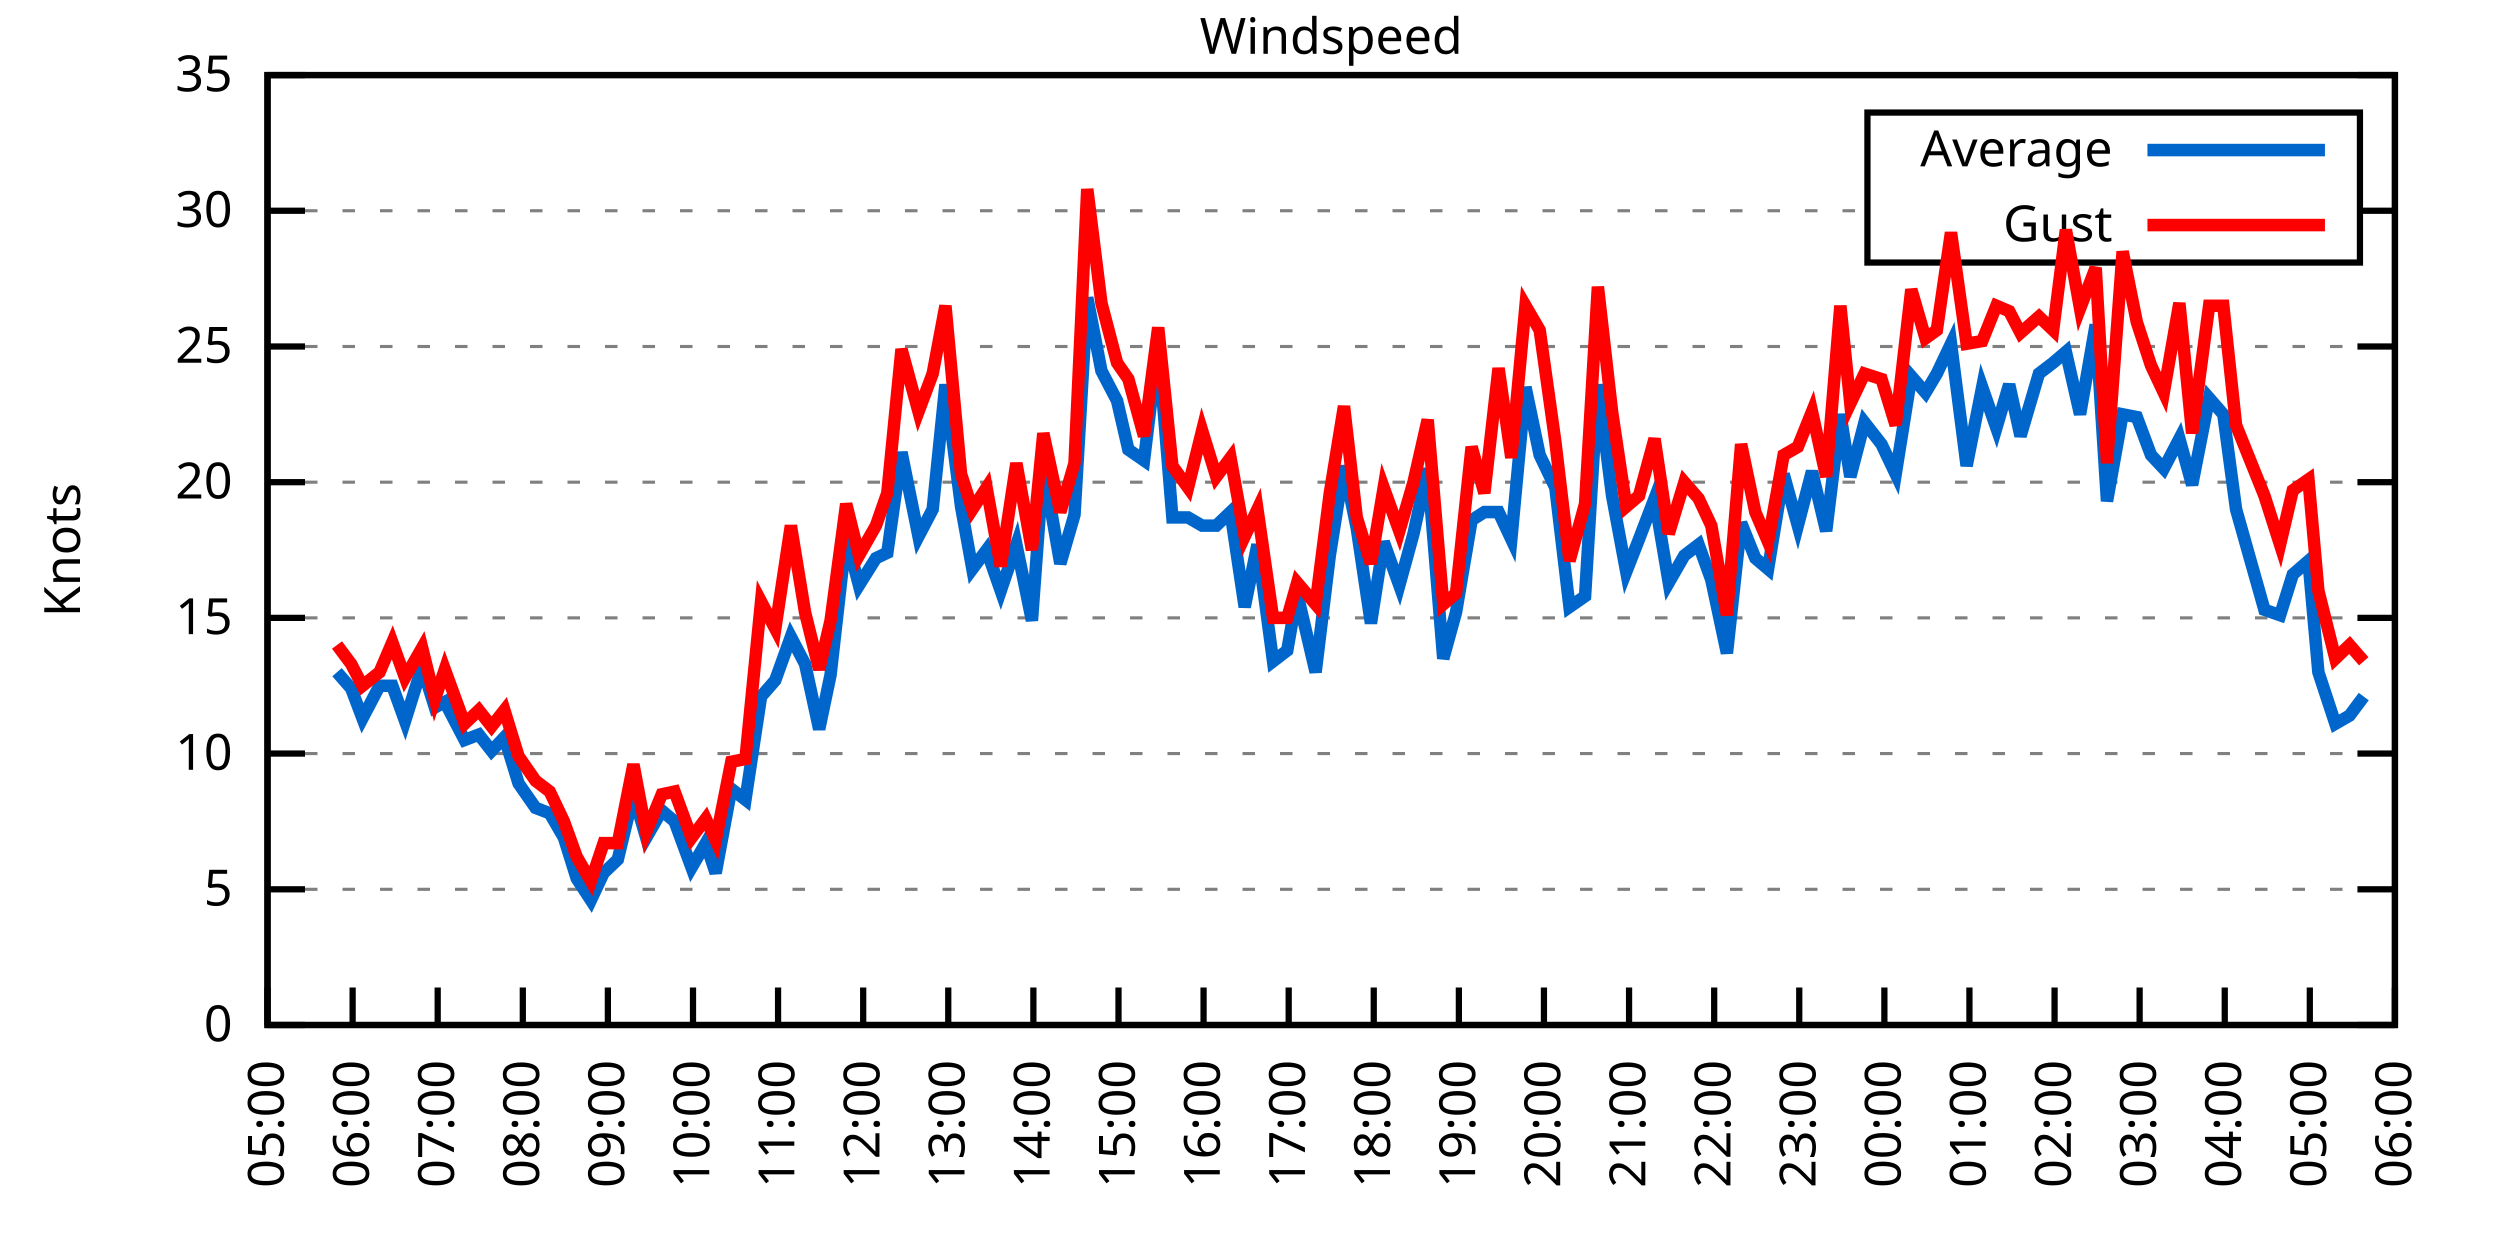
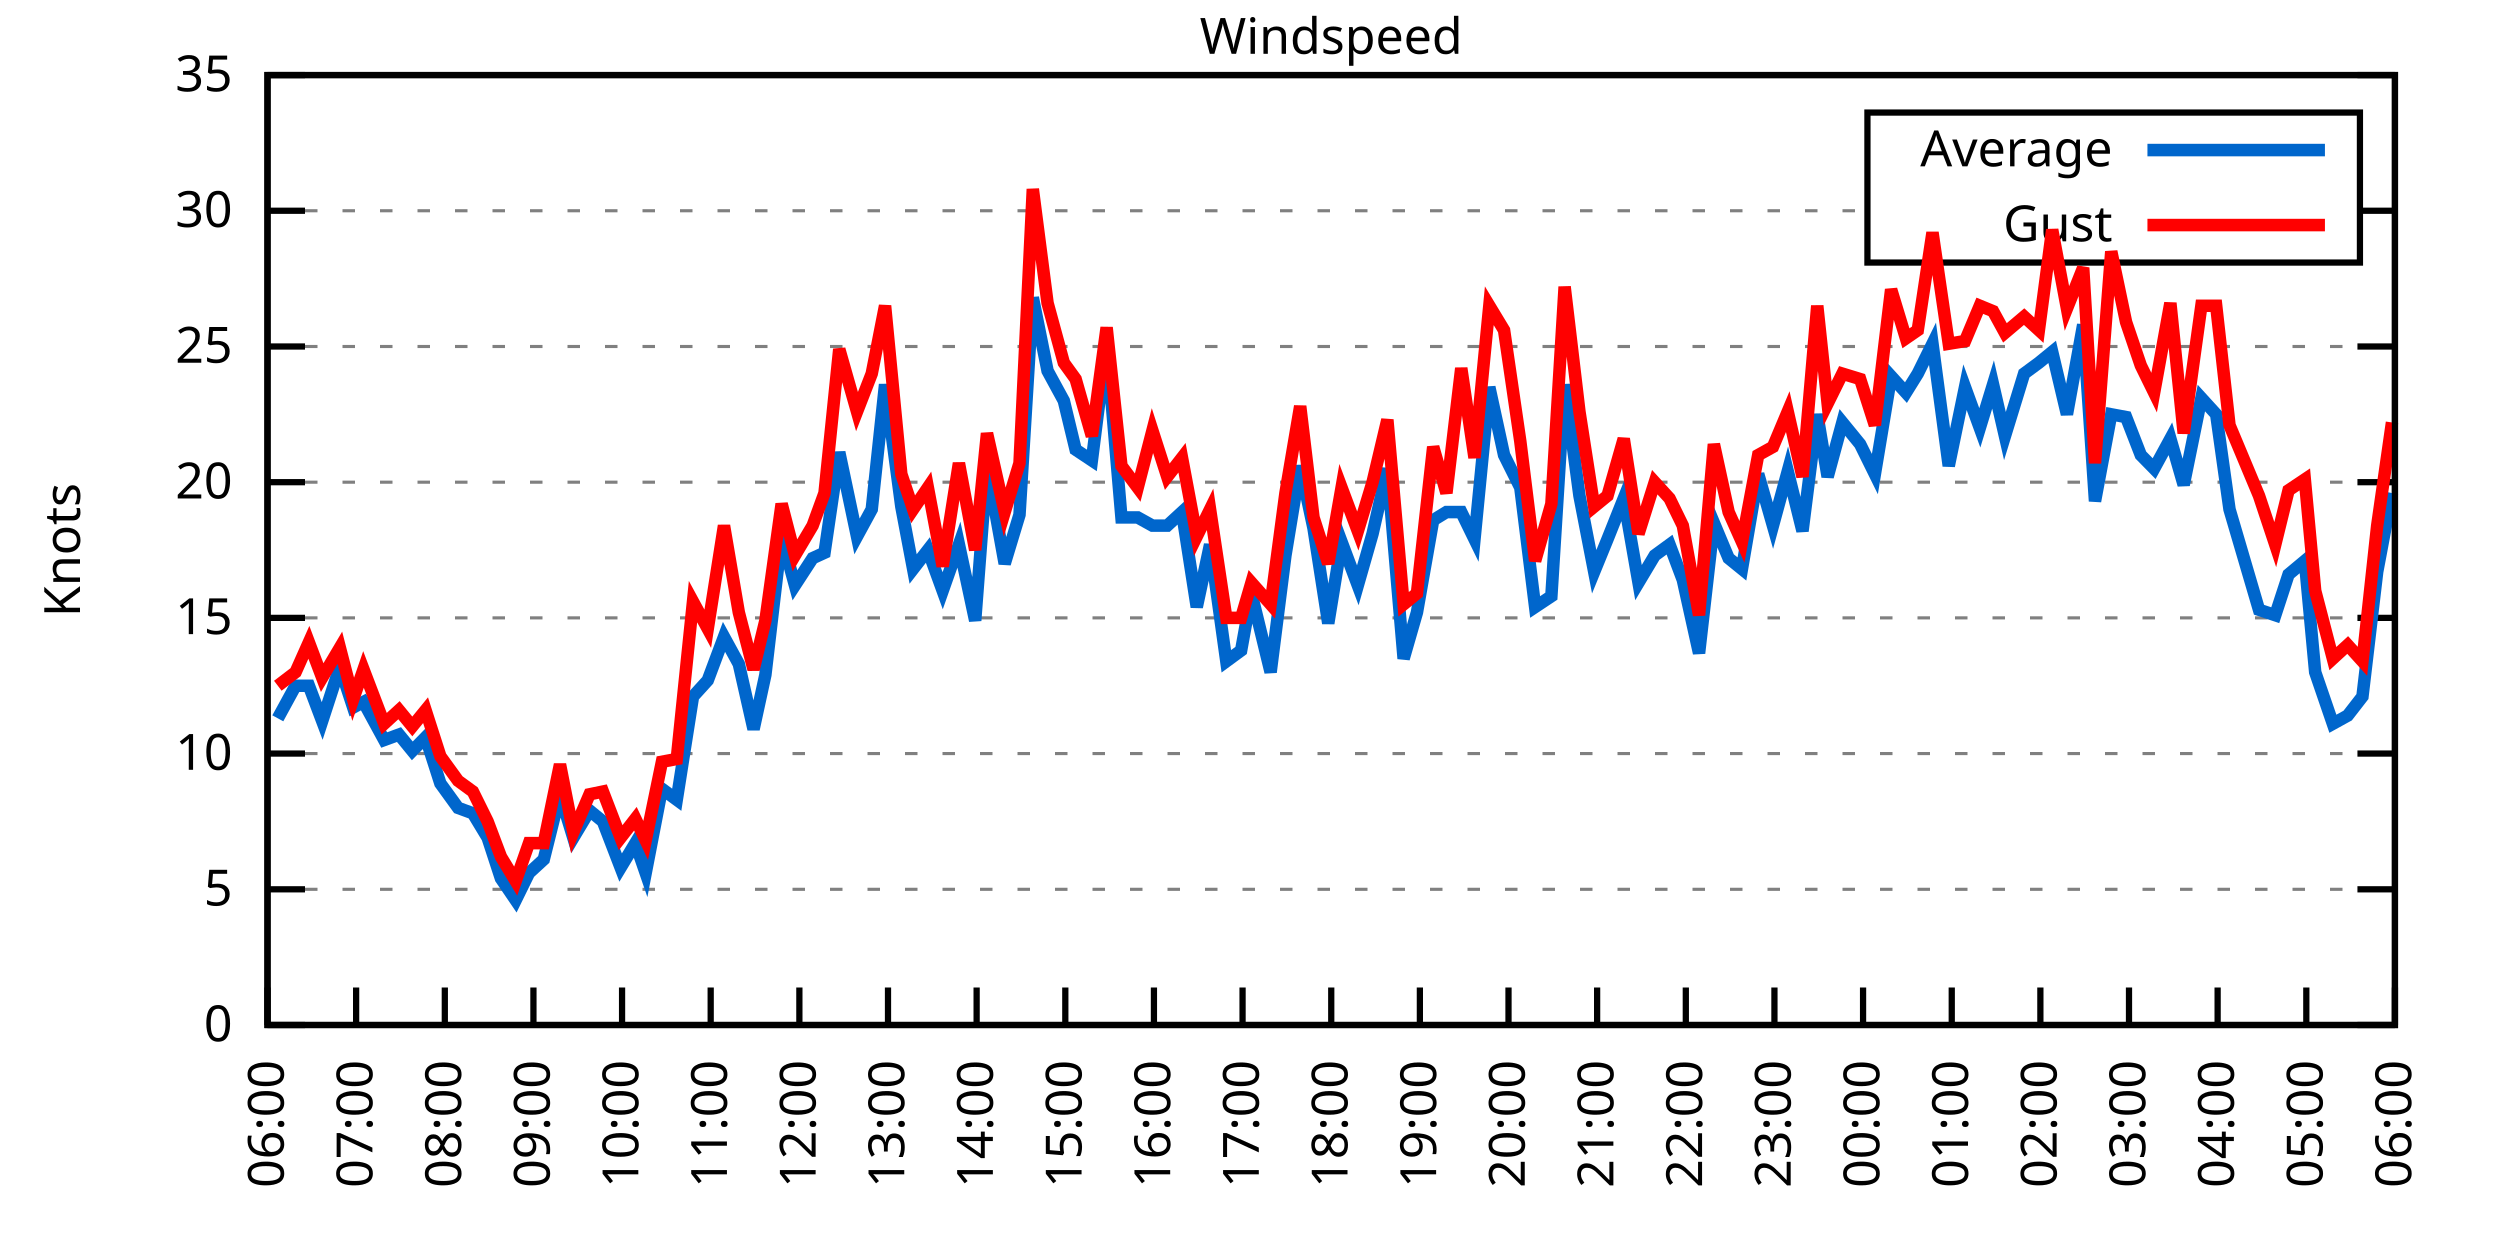
<svg xmlns="http://www.w3.org/2000/svg" xmlns:xlink="http://www.w3.org/1999/xlink" width="400" height="200" viewBox="0 0 400 200">
  <g id="gnuplot_canvas">
    <rect x="0" y="0" width="400" height="200" fill="none" />
    <defs>
      <circle id="gpDot" r="0.5" stroke-width="0.5" stroke="currentColor" />
      <path id="gpPt0" stroke-width="0.333" stroke="currentColor" d="M-1,0 h2 M0,-1 v2" />
      <path id="gpPt1" stroke-width="0.333" stroke="currentColor" d="M-1,-1 L1,1 M1,-1 L-1,1" />
      <path id="gpPt2" stroke-width="0.333" stroke="currentColor" d="M-1,0 L1,0 M0,-1 L0,1 M-1,-1 L1,1 M-1,1 L1,-1" />
      <rect id="gpPt3" stroke-width="0.333" stroke="currentColor" x="-1" y="-1" width="2" height="2" />
      <rect id="gpPt4" stroke-width="0.333" stroke="currentColor" fill="currentColor" x="-1" y="-1" width="2" height="2" />
      <circle id="gpPt5" stroke-width="0.333" stroke="currentColor" cx="0" cy="0" r="1" />
      <use xlink:href="#gpPt5" id="gpPt6" fill="currentColor" stroke="none" />
      <path id="gpPt7" stroke-width="0.333" stroke="currentColor" d="M0,-1.33 L-1.33,0.67 L1.33,0.67 z" />
      <use xlink:href="#gpPt7" id="gpPt8" fill="currentColor" stroke="none" />
      <use xlink:href="#gpPt7" id="gpPt9" stroke="currentColor" transform="rotate(180)" />
      <use xlink:href="#gpPt9" id="gpPt10" fill="currentColor" stroke="none" />
      <use xlink:href="#gpPt3" id="gpPt11" stroke="currentColor" transform="rotate(45)" />
      <use xlink:href="#gpPt11" id="gpPt12" fill="currentColor" stroke="none" />
      <path id="gpPt13" stroke-width="0.333" stroke="currentColor" d="M0,1.330 L1.265,0.411 L0.782,-1.067 L-0.782,-1.076 L-1.265,0.411 z" />
      <use xlink:href="#gpPt13" id="gpPt14" fill="currentColor" stroke="none" />
      <filter id="textbox" filterUnits="objectBoundingBox" x="0" y="0" height="1" width="1">
        <feFlood flood-color="white" flood-opacity="1" result="bgnd" />
        <feComposite in="SourceGraphic" in2="bgnd" operator="atop" />
      </filter>
      <filter id="greybox" filterUnits="objectBoundingBox" x="0" y="0" height="1" width="1">
        <feFlood flood-color="lightgrey" flood-opacity="1" result="grey" />
        <feComposite in="SourceGraphic" in2="grey" operator="atop" />
      </filter>
    </defs>
    <g fill="none" color="white" stroke="currentColor" stroke-width="1.00" stroke-linecap="butt" stroke-linejoin="miter">
</g>
    <g fill="none" color="black" stroke="currentColor" stroke-width="1.00" stroke-linecap="butt" stroke-linejoin="miter">
      <g stroke="none" shape-rendering="crispEdges">
        <polygon fill="rgb(255, 255, 255)" points="42.80,164.00 383.18,164.00 383.18,12.02 42.80,12.02 " />
      </g>
    </g>
    <g fill="none" color="black" stroke="currentColor" stroke-width="1.00" stroke-linecap="butt" stroke-linejoin="miter">
</g>
    <g fill="none" color="black" stroke="black" stroke-width="0.50" stroke-linecap="butt" stroke-linejoin="miter">
</g>
    <g fill="none" color="gray" stroke="currentColor" stroke-width="0.50" stroke-linecap="butt" stroke-linejoin="miter">
      <path stroke="gray" stroke-dasharray="2,4" class="gridline" d="M42.80,164.00 L383.19,164.00  " />
    </g>
    <g fill="none" color="gray" stroke="gray" stroke-width="1.00" stroke-linecap="butt" stroke-linejoin="miter">
</g>
    <g fill="none" color="black" stroke="currentColor" stroke-width="1.00" stroke-linecap="butt" stroke-linejoin="miter">
      <path stroke="black" d="M42.80,164.00 L48.80,164.00 M383.19,164.00 L377.19,164.00  " />
      <g transform="translate(37.20,166.60)" stroke="none" fill="black" font-family="Sans" font-size="8.00" text-anchor="end">
        <text>
          <tspan font-family="Sans"> 0</tspan>
        </text>
      </g>
    </g>
    <g fill="none" color="black" stroke="currentColor" stroke-width="1.00" stroke-linecap="butt" stroke-linejoin="miter">
</g>
    <g fill="none" color="black" stroke="black" stroke-width="0.50" stroke-linecap="butt" stroke-linejoin="miter">
</g>
    <g fill="none" color="gray" stroke="currentColor" stroke-width="0.50" stroke-linecap="butt" stroke-linejoin="miter">
      <path stroke="gray" stroke-dasharray="2,4" class="gridline" d="M42.80,142.29 L383.19,142.29  " />
    </g>
    <g fill="none" color="gray" stroke="gray" stroke-width="1.00" stroke-linecap="butt" stroke-linejoin="miter">
</g>
    <g fill="none" color="black" stroke="currentColor" stroke-width="1.00" stroke-linecap="butt" stroke-linejoin="miter">
      <path stroke="black" d="M42.80,142.29 L48.80,142.29 M383.19,142.29 L377.19,142.29  " />
      <g transform="translate(37.20,144.89)" stroke="none" fill="black" font-family="Sans" font-size="8.00" text-anchor="end">
        <text>
          <tspan font-family="Sans"> 5</tspan>
        </text>
      </g>
    </g>
    <g fill="none" color="black" stroke="currentColor" stroke-width="1.00" stroke-linecap="butt" stroke-linejoin="miter">
</g>
    <g fill="none" color="black" stroke="black" stroke-width="0.50" stroke-linecap="butt" stroke-linejoin="miter">
</g>
    <g fill="none" color="gray" stroke="currentColor" stroke-width="0.50" stroke-linecap="butt" stroke-linejoin="miter">
      <path stroke="gray" stroke-dasharray="2,4" class="gridline" d="M42.80,120.57 L383.19,120.57  " />
    </g>
    <g fill="none" color="gray" stroke="gray" stroke-width="1.00" stroke-linecap="butt" stroke-linejoin="miter">
</g>
    <g fill="none" color="black" stroke="currentColor" stroke-width="1.00" stroke-linecap="butt" stroke-linejoin="miter">
      <path stroke="black" d="M42.80,120.57 L48.80,120.57 M383.19,120.57 L377.19,120.57  " />
      <g transform="translate(37.20,123.17)" stroke="none" fill="black" font-family="Sans" font-size="8.00" text-anchor="end">
        <text>
          <tspan font-family="Sans"> 10</tspan>
        </text>
      </g>
    </g>
    <g fill="none" color="black" stroke="currentColor" stroke-width="1.00" stroke-linecap="butt" stroke-linejoin="miter">
</g>
    <g fill="none" color="black" stroke="black" stroke-width="0.50" stroke-linecap="butt" stroke-linejoin="miter">
</g>
    <g fill="none" color="gray" stroke="currentColor" stroke-width="0.50" stroke-linecap="butt" stroke-linejoin="miter">
      <path stroke="gray" stroke-dasharray="2,4" class="gridline" d="M42.80,98.86 L383.19,98.86  " />
    </g>
    <g fill="none" color="gray" stroke="gray" stroke-width="1.00" stroke-linecap="butt" stroke-linejoin="miter">
</g>
    <g fill="none" color="black" stroke="currentColor" stroke-width="1.00" stroke-linecap="butt" stroke-linejoin="miter">
      <path stroke="black" d="M42.80,98.86 L48.80,98.86 M383.19,98.86 L377.19,98.86  " />
      <g transform="translate(37.20,101.46)" stroke="none" fill="black" font-family="Sans" font-size="8.00" text-anchor="end">
        <text>
          <tspan font-family="Sans"> 15</tspan>
        </text>
      </g>
    </g>
    <g fill="none" color="black" stroke="currentColor" stroke-width="1.00" stroke-linecap="butt" stroke-linejoin="miter">
</g>
    <g fill="none" color="black" stroke="black" stroke-width="0.50" stroke-linecap="butt" stroke-linejoin="miter">
</g>
    <g fill="none" color="gray" stroke="currentColor" stroke-width="0.50" stroke-linecap="butt" stroke-linejoin="miter">
      <path stroke="gray" stroke-dasharray="2,4" class="gridline" d="M42.80,77.15 L383.19,77.15  " />
    </g>
    <g fill="none" color="gray" stroke="gray" stroke-width="1.00" stroke-linecap="butt" stroke-linejoin="miter">
</g>
    <g fill="none" color="black" stroke="currentColor" stroke-width="1.00" stroke-linecap="butt" stroke-linejoin="miter">
      <path stroke="black" d="M42.80,77.15 L48.80,77.15 M383.19,77.15 L377.19,77.15  " />
      <g transform="translate(37.20,79.75)" stroke="none" fill="black" font-family="Sans" font-size="8.00" text-anchor="end">
        <text>
          <tspan font-family="Sans"> 20</tspan>
        </text>
      </g>
    </g>
    <g fill="none" color="black" stroke="currentColor" stroke-width="1.00" stroke-linecap="butt" stroke-linejoin="miter">
</g>
    <g fill="none" color="black" stroke="black" stroke-width="0.50" stroke-linecap="butt" stroke-linejoin="miter">
</g>
    <g fill="none" color="gray" stroke="currentColor" stroke-width="0.50" stroke-linecap="butt" stroke-linejoin="miter">
      <path stroke="gray" stroke-dasharray="2,4" class="gridline" d="M42.80,55.44 L383.19,55.44  " />
    </g>
    <g fill="none" color="gray" stroke="gray" stroke-width="1.00" stroke-linecap="butt" stroke-linejoin="miter">
</g>
    <g fill="none" color="black" stroke="currentColor" stroke-width="1.00" stroke-linecap="butt" stroke-linejoin="miter">
      <path stroke="black" d="M42.80,55.44 L48.80,55.44 M383.19,55.44 L377.19,55.44  " />
      <g transform="translate(37.20,58.04)" stroke="none" fill="black" font-family="Sans" font-size="8.00" text-anchor="end">
        <text>
          <tspan font-family="Sans"> 25</tspan>
        </text>
      </g>
    </g>
    <g fill="none" color="black" stroke="currentColor" stroke-width="1.00" stroke-linecap="butt" stroke-linejoin="miter">
</g>
    <g fill="none" color="black" stroke="black" stroke-width="0.50" stroke-linecap="butt" stroke-linejoin="miter">
</g>
    <g fill="none" color="gray" stroke="currentColor" stroke-width="0.50" stroke-linecap="butt" stroke-linejoin="miter">
      <path stroke="gray" stroke-dasharray="2,4" class="gridline" d="M42.80,33.72 L298.79,33.72 M377.59,33.72 L383.19,33.72  " />
    </g>
    <g fill="none" color="gray" stroke="gray" stroke-width="1.00" stroke-linecap="butt" stroke-linejoin="miter">
</g>
    <g fill="none" color="black" stroke="currentColor" stroke-width="1.00" stroke-linecap="butt" stroke-linejoin="miter">
      <path stroke="black" d="M42.80,33.72 L48.80,33.72 M383.19,33.72 L377.19,33.72  " />
      <g transform="translate(37.20,36.32)" stroke="none" fill="black" font-family="Sans" font-size="8.00" text-anchor="end">
        <text>
          <tspan font-family="Sans"> 30</tspan>
        </text>
      </g>
    </g>
    <g fill="none" color="black" stroke="currentColor" stroke-width="1.00" stroke-linecap="butt" stroke-linejoin="miter">
</g>
    <g fill="none" color="black" stroke="black" stroke-width="0.50" stroke-linecap="butt" stroke-linejoin="miter">
</g>
    <g fill="none" color="gray" stroke="currentColor" stroke-width="0.50" stroke-linecap="butt" stroke-linejoin="miter">
      <path stroke="gray" stroke-dasharray="2,4" class="gridline" d="M42.80,12.01 L383.19,12.01  " />
    </g>
    <g fill="none" color="gray" stroke="gray" stroke-width="1.00" stroke-linecap="butt" stroke-linejoin="miter">
</g>
    <g fill="none" color="black" stroke="currentColor" stroke-width="1.00" stroke-linecap="butt" stroke-linejoin="miter">
      <path stroke="black" d="M42.80,12.01 L48.80,12.01 M383.19,12.01 L377.19,12.01  " />
      <g transform="translate(37.20,14.61)" stroke="none" fill="black" font-family="Sans" font-size="8.00" text-anchor="end">
        <text>
          <tspan font-family="Sans"> 35</tspan>
        </text>
      </g>
    </g>
    <g fill="none" color="black" stroke="currentColor" stroke-width="1.00" stroke-linecap="butt" stroke-linejoin="miter">
      <path stroke="black" d="M42.80,164.00 L42.80,158.00  " />
      <g transform="translate(45.40,169.60) rotate(270.00)" stroke="none" fill="black" font-family="Sans" font-size="8.00" text-anchor="end">
        <text>
-           <tspan font-family="Sans">05:00</tspan>
-         </text>
-       </g>
-     </g>
-     <g fill="none" color="black" stroke="currentColor" stroke-width="1.00" stroke-linecap="butt" stroke-linejoin="miter">
-       <path stroke="black" d="M56.42,164.00 L56.42,158.00  " />
-       <g transform="translate(59.02,169.60) rotate(270.00)" stroke="none" fill="black" font-family="Sans" font-size="8.00" text-anchor="end">
-         <text>
          <tspan font-family="Sans">06:00</tspan>
        </text>
      </g>
    </g>
    <g fill="none" color="black" stroke="currentColor" stroke-width="1.00" stroke-linecap="butt" stroke-linejoin="miter">
-       <path stroke="black" d="M70.03,164.00 L70.03,158.00  " />
-       <g transform="translate(72.63,169.60) rotate(270.00)" stroke="none" fill="black" font-family="Sans" font-size="8.00" text-anchor="end">
+       <path stroke="black" d="M56.98,164.00 L56.98,158.00  " />
+       <g transform="translate(59.58,169.60) rotate(270.00)" stroke="none" fill="black" font-family="Sans" font-size="8.00" text-anchor="end">
        <text>
          <tspan font-family="Sans">07:00</tspan>
        </text>
      </g>
    </g>
    <g fill="none" color="black" stroke="currentColor" stroke-width="1.00" stroke-linecap="butt" stroke-linejoin="miter">
-       <path stroke="black" d="M83.65,164.00 L83.65,158.00  " />
-       <g transform="translate(86.25,169.60) rotate(270.00)" stroke="none" fill="black" font-family="Sans" font-size="8.00" text-anchor="end">
+       <path stroke="black" d="M71.17,164.00 L71.17,158.00  " />
+       <g transform="translate(73.77,169.60) rotate(270.00)" stroke="none" fill="black" font-family="Sans" font-size="8.00" text-anchor="end">
        <text>
          <tspan font-family="Sans">08:00</tspan>
        </text>
      </g>
    </g>
    <g fill="none" color="black" stroke="currentColor" stroke-width="1.00" stroke-linecap="butt" stroke-linejoin="miter">
-       <path stroke="black" d="M97.26,164.00 L97.26,158.00  " />
-       <g transform="translate(99.86,169.60) rotate(270.00)" stroke="none" fill="black" font-family="Sans" font-size="8.00" text-anchor="end">
+       <path stroke="black" d="M85.35,164.00 L85.35,158.00  " />
+       <g transform="translate(87.95,169.60) rotate(270.00)" stroke="none" fill="black" font-family="Sans" font-size="8.00" text-anchor="end">
        <text>
          <tspan font-family="Sans">09:00</tspan>
        </text>
      </g>
    </g>
    <g fill="none" color="black" stroke="currentColor" stroke-width="1.00" stroke-linecap="butt" stroke-linejoin="miter">
-       <path stroke="black" d="M110.88,164.00 L110.88,158.00  " />
-       <g transform="translate(113.48,169.60) rotate(270.00)" stroke="none" fill="black" font-family="Sans" font-size="8.00" text-anchor="end">
+       <path stroke="black" d="M99.53,164.00 L99.53,158.00  " />
+       <g transform="translate(102.13,169.60) rotate(270.00)" stroke="none" fill="black" font-family="Sans" font-size="8.00" text-anchor="end">
        <text>
          <tspan font-family="Sans">10:00</tspan>
        </text>
      </g>
    </g>
    <g fill="none" color="black" stroke="currentColor" stroke-width="1.00" stroke-linecap="butt" stroke-linejoin="miter">
-       <path stroke="black" d="M124.49,164.00 L124.49,158.00  " />
-       <g transform="translate(127.09,169.60) rotate(270.00)" stroke="none" fill="black" font-family="Sans" font-size="8.00" text-anchor="end">
+       <path stroke="black" d="M113.71,164.00 L113.71,158.00  " />
+       <g transform="translate(116.31,169.60) rotate(270.00)" stroke="none" fill="black" font-family="Sans" font-size="8.00" text-anchor="end">
        <text>
          <tspan font-family="Sans">11:00</tspan>
        </text>
      </g>
    </g>
    <g fill="none" color="black" stroke="currentColor" stroke-width="1.00" stroke-linecap="butt" stroke-linejoin="miter">
-       <path stroke="black" d="M138.11,164.00 L138.11,158.00  " />
-       <g transform="translate(140.71,169.60) rotate(270.00)" stroke="none" fill="black" font-family="Sans" font-size="8.00" text-anchor="end">
+       <path stroke="black" d="M127.90,164.00 L127.90,158.00  " />
+       <g transform="translate(130.50,169.60) rotate(270.00)" stroke="none" fill="black" font-family="Sans" font-size="8.00" text-anchor="end">
        <text>
          <tspan font-family="Sans">12:00</tspan>
        </text>
      </g>
    </g>
    <g fill="none" color="black" stroke="currentColor" stroke-width="1.00" stroke-linecap="butt" stroke-linejoin="miter">
-       <path stroke="black" d="M151.72,164.00 L151.72,158.00  " />
-       <g transform="translate(154.32,169.60) rotate(270.00)" stroke="none" fill="black" font-family="Sans" font-size="8.00" text-anchor="end">
+       <path stroke="black" d="M142.08,164.00 L142.08,158.00  " />
+       <g transform="translate(144.68,169.60) rotate(270.00)" stroke="none" fill="black" font-family="Sans" font-size="8.00" text-anchor="end">
        <text>
          <tspan font-family="Sans">13:00</tspan>
        </text>
      </g>
    </g>
    <g fill="none" color="black" stroke="currentColor" stroke-width="1.00" stroke-linecap="butt" stroke-linejoin="miter">
-       <path stroke="black" d="M165.34,164.00 L165.34,158.00  " />
-       <g transform="translate(167.94,169.60) rotate(270.00)" stroke="none" fill="black" font-family="Sans" font-size="8.00" text-anchor="end">
+       <path stroke="black" d="M156.26,164.00 L156.26,158.00  " />
+       <g transform="translate(158.86,169.60) rotate(270.00)" stroke="none" fill="black" font-family="Sans" font-size="8.00" text-anchor="end">
        <text>
          <tspan font-family="Sans">14:00</tspan>
        </text>
      </g>
    </g>
    <g fill="none" color="black" stroke="currentColor" stroke-width="1.00" stroke-linecap="butt" stroke-linejoin="miter">
-       <path stroke="black" d="M178.96,164.00 L178.96,158.00  " />
-       <g transform="translate(181.56,169.60) rotate(270.00)" stroke="none" fill="black" font-family="Sans" font-size="8.00" text-anchor="end">
+       <path stroke="black" d="M170.45,164.00 L170.45,158.00  " />
+       <g transform="translate(173.05,169.60) rotate(270.00)" stroke="none" fill="black" font-family="Sans" font-size="8.00" text-anchor="end">
        <text>
          <tspan font-family="Sans">15:00</tspan>
        </text>
      </g>
    </g>
    <g fill="none" color="black" stroke="currentColor" stroke-width="1.00" stroke-linecap="butt" stroke-linejoin="miter">
-       <path stroke="black" d="M192.57,164.00 L192.57,158.00  " />
-       <g transform="translate(195.17,169.60) rotate(270.00)" stroke="none" fill="black" font-family="Sans" font-size="8.00" text-anchor="end">
+       <path stroke="black" d="M184.63,164.00 L184.63,158.00  " />
+       <g transform="translate(187.23,169.60) rotate(270.00)" stroke="none" fill="black" font-family="Sans" font-size="8.00" text-anchor="end">
        <text>
          <tspan font-family="Sans">16:00</tspan>
        </text>
      </g>
    </g>
    <g fill="none" color="black" stroke="currentColor" stroke-width="1.00" stroke-linecap="butt" stroke-linejoin="miter">
-       <path stroke="black" d="M206.19,164.00 L206.19,158.00  " />
-       <g transform="translate(208.79,169.60) rotate(270.00)" stroke="none" fill="black" font-family="Sans" font-size="8.00" text-anchor="end">
+       <path stroke="black" d="M198.81,164.00 L198.81,158.00  " />
+       <g transform="translate(201.41,169.60) rotate(270.00)" stroke="none" fill="black" font-family="Sans" font-size="8.00" text-anchor="end">
        <text>
          <tspan font-family="Sans">17:00</tspan>
        </text>
      </g>
    </g>
    <g fill="none" color="black" stroke="currentColor" stroke-width="1.00" stroke-linecap="butt" stroke-linejoin="miter">
-       <path stroke="black" d="M219.80,164.00 L219.80,158.00  " />
-       <g transform="translate(222.40,169.60) rotate(270.00)" stroke="none" fill="black" font-family="Sans" font-size="8.00" text-anchor="end">
+       <path stroke="black" d="M213.00,164.00 L213.00,158.00  " />
+       <g transform="translate(215.60,169.60) rotate(270.00)" stroke="none" fill="black" font-family="Sans" font-size="8.00" text-anchor="end">
        <text>
          <tspan font-family="Sans">18:00</tspan>
        </text>
      </g>
    </g>
    <g fill="none" color="black" stroke="currentColor" stroke-width="1.00" stroke-linecap="butt" stroke-linejoin="miter">
-       <path stroke="black" d="M233.42,164.00 L233.42,158.00  " />
-       <g transform="translate(236.02,169.60) rotate(270.00)" stroke="none" fill="black" font-family="Sans" font-size="8.00" text-anchor="end">
+       <path stroke="black" d="M227.18,164.00 L227.18,158.00  " />
+       <g transform="translate(229.78,169.60) rotate(270.00)" stroke="none" fill="black" font-family="Sans" font-size="8.00" text-anchor="end">
        <text>
          <tspan font-family="Sans">19:00</tspan>
        </text>
      </g>
    </g>
    <g fill="none" color="black" stroke="currentColor" stroke-width="1.00" stroke-linecap="butt" stroke-linejoin="miter">
-       <path stroke="black" d="M247.03,164.00 L247.03,158.00  " />
-       <g transform="translate(249.63,169.60) rotate(270.00)" stroke="none" fill="black" font-family="Sans" font-size="8.00" text-anchor="end">
+       <path stroke="black" d="M241.36,164.00 L241.36,158.00  " />
+       <g transform="translate(243.96,169.60) rotate(270.00)" stroke="none" fill="black" font-family="Sans" font-size="8.00" text-anchor="end">
        <text>
          <tspan font-family="Sans">20:00</tspan>
        </text>
      </g>
    </g>
    <g fill="none" color="black" stroke="currentColor" stroke-width="1.00" stroke-linecap="butt" stroke-linejoin="miter">
-       <path stroke="black" d="M260.65,164.00 L260.65,158.00  " />
-       <g transform="translate(263.25,169.60) rotate(270.00)" stroke="none" fill="black" font-family="Sans" font-size="8.00" text-anchor="end">
+       <path stroke="black" d="M255.54,164.00 L255.54,158.00  " />
+       <g transform="translate(258.14,169.60) rotate(270.00)" stroke="none" fill="black" font-family="Sans" font-size="8.00" text-anchor="end">
        <text>
          <tspan font-family="Sans">21:00</tspan>
        </text>
      </g>
    </g>
    <g fill="none" color="black" stroke="currentColor" stroke-width="1.00" stroke-linecap="butt" stroke-linejoin="miter">
-       <path stroke="black" d="M274.27,164.00 L274.27,158.00  " />
-       <g transform="translate(276.87,169.60) rotate(270.00)" stroke="none" fill="black" font-family="Sans" font-size="8.00" text-anchor="end">
+       <path stroke="black" d="M269.73,164.00 L269.73,158.00  " />
+       <g transform="translate(272.33,169.60) rotate(270.00)" stroke="none" fill="black" font-family="Sans" font-size="8.00" text-anchor="end">
        <text>
          <tspan font-family="Sans">22:00</tspan>
        </text>
      </g>
    </g>
    <g fill="none" color="black" stroke="currentColor" stroke-width="1.00" stroke-linecap="butt" stroke-linejoin="miter">
-       <path stroke="black" d="M287.88,164.00 L287.88,158.00  " />
-       <g transform="translate(290.48,169.60) rotate(270.00)" stroke="none" fill="black" font-family="Sans" font-size="8.00" text-anchor="end">
+       <path stroke="black" d="M283.91,164.00 L283.91,158.00  " />
+       <g transform="translate(286.51,169.60) rotate(270.00)" stroke="none" fill="black" font-family="Sans" font-size="8.00" text-anchor="end">
        <text>
          <tspan font-family="Sans">23:00</tspan>
        </text>
      </g>
    </g>
    <g fill="none" color="black" stroke="currentColor" stroke-width="1.00" stroke-linecap="butt" stroke-linejoin="miter">
-       <path stroke="black" d="M301.50,164.00 L301.50,158.00  " />
-       <g transform="translate(304.10,169.60) rotate(270.00)" stroke="none" fill="black" font-family="Sans" font-size="8.00" text-anchor="end">
+       <path stroke="black" d="M298.09,164.00 L298.09,158.00  " />
+       <g transform="translate(300.69,169.60) rotate(270.00)" stroke="none" fill="black" font-family="Sans" font-size="8.00" text-anchor="end">
        <text>
          <tspan font-family="Sans">00:00</tspan>
        </text>
      </g>
    </g>
    <g fill="none" color="black" stroke="currentColor" stroke-width="1.00" stroke-linecap="butt" stroke-linejoin="miter">
-       <path stroke="black" d="M315.11,164.00 L315.11,158.00  " />
-       <g transform="translate(317.71,169.60) rotate(270.00)" stroke="none" fill="black" font-family="Sans" font-size="8.00" text-anchor="end">
+       <path stroke="black" d="M312.28,164.00 L312.28,158.00  " />
+       <g transform="translate(314.88,169.60) rotate(270.00)" stroke="none" fill="black" font-family="Sans" font-size="8.00" text-anchor="end">
        <text>
          <tspan font-family="Sans">01:00</tspan>
        </text>
      </g>
    </g>
    <g fill="none" color="black" stroke="currentColor" stroke-width="1.00" stroke-linecap="butt" stroke-linejoin="miter">
-       <path stroke="black" d="M328.73,164.00 L328.73,158.00  " />
-       <g transform="translate(331.33,169.60) rotate(270.00)" stroke="none" fill="black" font-family="Sans" font-size="8.00" text-anchor="end">
+       <path stroke="black" d="M326.46,164.00 L326.46,158.00  " />
+       <g transform="translate(329.06,169.60) rotate(270.00)" stroke="none" fill="black" font-family="Sans" font-size="8.00" text-anchor="end">
        <text>
          <tspan font-family="Sans">02:00</tspan>
        </text>
      </g>
    </g>
    <g fill="none" color="black" stroke="currentColor" stroke-width="1.00" stroke-linecap="butt" stroke-linejoin="miter">
-       <path stroke="black" d="M342.34,164.00 L342.34,158.00  " />
-       <g transform="translate(344.94,169.60) rotate(270.00)" stroke="none" fill="black" font-family="Sans" font-size="8.00" text-anchor="end">
+       <path stroke="black" d="M340.64,164.00 L340.64,158.00  " />
+       <g transform="translate(343.24,169.60) rotate(270.00)" stroke="none" fill="black" font-family="Sans" font-size="8.00" text-anchor="end">
        <text>
          <tspan font-family="Sans">03:00</tspan>
        </text>
      </g>
    </g>
    <g fill="none" color="black" stroke="currentColor" stroke-width="1.00" stroke-linecap="butt" stroke-linejoin="miter">
-       <path stroke="black" d="M355.96,164.00 L355.96,158.00  " />
-       <g transform="translate(358.56,169.60) rotate(270.00)" stroke="none" fill="black" font-family="Sans" font-size="8.00" text-anchor="end">
+       <path stroke="black" d="M354.82,164.00 L354.82,158.00  " />
+       <g transform="translate(357.42,169.60) rotate(270.00)" stroke="none" fill="black" font-family="Sans" font-size="8.00" text-anchor="end">
        <text>
          <tspan font-family="Sans">04:00</tspan>
        </text>
      </g>
    </g>
    <g fill="none" color="black" stroke="currentColor" stroke-width="1.00" stroke-linecap="butt" stroke-linejoin="miter">
-       <path stroke="black" d="M369.57,164.00 L369.57,158.00  " />
-       <g transform="translate(372.17,169.60) rotate(270.00)" stroke="none" fill="black" font-family="Sans" font-size="8.00" text-anchor="end">
+       <path stroke="black" d="M369.01,164.00 L369.01,158.00  " />
+       <g transform="translate(371.61,169.60) rotate(270.00)" stroke="none" fill="black" font-family="Sans" font-size="8.00" text-anchor="end">
        <text>
          <tspan font-family="Sans">05:00</tspan>
        </text>
      </g>
    </g>
    <g fill="none" color="black" stroke="currentColor" stroke-width="1.00" stroke-linecap="butt" stroke-linejoin="miter">
      <path stroke="black" d="M383.19,164.00 L383.19,158.00  " />
      <g transform="translate(385.79,169.60) rotate(270.00)" stroke="none" fill="black" font-family="Sans" font-size="8.00" text-anchor="end">
        <text>
          <tspan font-family="Sans">06:00</tspan>
        </text>
      </g>
    </g>
    <g fill="none" color="black" stroke="currentColor" stroke-width="1.00" stroke-linecap="butt" stroke-linejoin="miter">
</g>
    <g fill="none" color="black" stroke="currentColor" stroke-width="1.00" stroke-linecap="butt" stroke-linejoin="miter">
      <path stroke="black" d="M42.80,12.01 L42.80,164.00 L383.19,164.00 L383.19,12.01 L42.80,12.01 Z  " />
    </g>
    <g fill="none" color="black" stroke="currentColor" stroke-width="1.00" stroke-linecap="butt" stroke-linejoin="miter">
</g>
    <g fill="none" color="black" stroke="currentColor" stroke-width="1.00" stroke-linecap="butt" stroke-linejoin="miter">
      <path stroke="black" d="M298.79,42.01 L298.79,18.01 L377.59,18.01 L377.59,42.01 L298.79,42.01 Z  " />
    </g>
    <g id="Windspeed_plot_1">
      <g fill="none" color="white" stroke="black" stroke-width="2.00" stroke-linecap="butt" stroke-linejoin="miter">
</g>
      <g fill="none" color="black" stroke="currentColor" stroke-width="2.00" stroke-linecap="butt" stroke-linejoin="miter">
        <g transform="translate(337.99,26.61)" stroke="none" fill="black" font-family="Sans" font-size="8.00" text-anchor="end">
          <text>
            <tspan font-family="Sans">Average</tspan>
          </text>
        </g>
      </g>
      <g fill="none" color="black" stroke="currentColor" stroke-width="2.00" stroke-linecap="butt" stroke-linejoin="miter">
-         <path stroke="rgb(  0, 102, 204)" d="M343.59,24.01 L371.99,24.01 M53.92,107.55 L56.19,110.15 L58.00,114.93 L60.73,109.72 L62.77,109.72 L64.81,115.36   L67.54,106.68 L69.58,113.19 L71.17,112.32 L74.34,118.40 L76.61,117.53 L78.65,120.14 L80.70,117.97 L82.97,125.35   L85.69,129.26 L87.96,130.13 L90.23,134.04 L92.27,140.55 L94.54,144.02 L96.58,139.68 L98.85,137.51 L101.35,127.09   L103.39,134.04 L105.89,129.69 L107.93,131.43 L110.65,138.81 L112.92,134.90 L114.51,139.68 L117.01,126.22 L119.27,127.96   L121.77,111.45 L124.04,108.85 L126.54,101.90 L128.81,106.24 L131.07,116.67 L132.89,107.98 L135.39,85.83 L137.43,93.65   L140.15,89.31 L141.97,88.44 L144.24,72.37 L146.96,85.83 L149.23,81.49 L151.27,61.52 L153.77,81.06 L155.58,91.04   L157.85,88.00 L160.12,94.52 L162.62,87.14 L165.11,99.30 L166.93,74.54 L169.65,90.18 L171.92,82.36 L173.96,47.62   L176.23,59.34 L178.73,64.12 L180.54,71.94 L183.04,73.67 L185.31,55.00 L187.58,82.79 L190.08,82.79 L192.34,84.10   L194.61,84.10 L196.88,81.93 L199.15,97.12 L201.19,87.14 L203.69,105.81 L205.96,104.07 L207.55,94.95 L210.50,107.55   L212.77,88.87 L215.04,74.54 L217.08,84.53 L219.35,99.73 L221.39,86.70 L223.89,93.65 L226.16,85.40 L228.43,74.98   L230.92,105.38 L232.96,97.99 L235.46,83.23 L237.50,81.93 L239.77,81.93 L241.81,86.27 L244.08,61.95 L246.35,72.81   L248.85,78.02 L251.12,97.12 L253.61,95.39 L255.66,61.52 L257.93,79.32 L260.20,91.48 L262.24,86.27 L264.73,79.75   L267.00,93.22 L269.50,88.87 L271.77,87.14 L273.81,92.78 L276.31,104.51 L278.58,83.66 L280.85,89.31 L282.89,91.04   L285.38,75.85 L287.65,84.10 L289.92,75.41 L292.19,84.97 L294.46,66.29 L296.05,76.28 L298.32,67.59 L301.04,71.07   L303.31,75.85 L305.81,60.21 L308.08,62.82 L309.89,59.78 L312.16,55.00 L314.66,74.54 L317.15,61.95 L319.42,68.46   L321.47,61.52 L323.28,69.77 L326.23,59.78 L328.50,58.04 L330.54,56.30 L332.81,66.29 L335.31,51.96 L337.12,80.19   L339.62,66.29 L341.89,66.73 L344.16,72.81 L346.20,74.98 L348.70,70.20 L350.74,77.58 L353.46,63.69 L355.73,66.29   L357.77,81.49 L362.31,97.56 L364.81,98.43 L366.85,91.91 L369.35,89.74 L370.94,107.55 L373.66,115.80 L375.93,114.49   L378.20,111.45  " />
+         <path stroke="rgb(  0, 102, 204)" d="M343.59,24.01 L371.99,24.01 M44.45,114.93 L47.29,109.72 L49.42,109.72 L51.55,115.36 L54.38,106.68 L56.51,113.19   L58.16,112.32 L61.47,118.40 L63.84,117.53 L65.97,120.14 L68.09,117.97 L70.46,125.35 L73.29,129.26 L75.66,130.13   L78.02,134.04 L80.15,140.55 L82.51,144.02 L84.64,139.68 L87.00,137.51 L89.60,127.09 L91.73,134.04 L94.33,129.69   L96.46,131.43 L99.30,138.81 L101.66,134.90 L103.31,139.68 L105.91,126.22 L108.28,127.96 L110.88,111.45 L113.24,108.85   L115.84,101.90 L118.21,106.24 L120.57,116.67 L122.46,107.98 L125.06,85.83 L127.19,93.65 L130.02,89.31 L131.92,88.44   L134.28,72.37 L137.12,85.83 L139.48,81.49 L141.61,61.52 L144.21,81.06 L146.10,91.04 L148.46,88.00 L150.83,94.52   L153.43,87.14 L156.03,99.30 L157.92,74.54 L160.75,90.18 L163.12,82.36 L165.25,47.62 L167.61,59.34 L170.21,64.12   L172.10,71.94 L174.70,73.67 L177.06,55.00 L179.43,82.79 L182.03,82.79 L184.39,84.10 L186.76,84.10 L189.12,81.93   L191.48,97.12 L193.61,87.14 L196.21,105.81 L198.58,104.07 L200.23,94.95 L203.30,107.55 L205.67,88.87 L208.03,74.54   L210.16,84.53 L212.52,99.73 L214.65,86.70 L217.25,93.65 L219.61,85.40 L221.98,74.98 L224.58,105.38 L226.71,97.99   L229.31,83.23 L231.43,81.93 L233.80,81.93 L235.92,86.27 L238.29,61.95 L240.65,72.81 L243.25,78.02 L245.62,97.12   L248.22,95.39 L250.34,61.52 L252.71,79.32 L255.07,91.48 L257.20,86.27 L259.80,79.75 L262.16,93.22 L264.76,88.87   L267.13,87.14 L269.25,92.78 L271.85,104.51 L274.22,83.66 L276.58,89.31 L278.71,91.04 L281.31,75.85 L283.67,84.10   L286.04,75.41 L288.40,84.97 L290.76,66.29 L292.42,76.28 L294.78,67.59 L297.62,71.07 L299.98,75.85 L302.58,60.21   L304.95,62.82 L306.84,59.78 L309.20,55.00 L311.80,74.54 L314.40,61.95 L316.77,68.46 L318.89,61.52 L320.79,69.77   L323.86,59.78 L326.22,58.04 L328.35,56.30 L330.71,66.29 L333.31,51.96 L335.20,80.19 L337.80,66.29 L340.17,66.73   L342.53,72.81 L344.66,74.98 L347.26,70.20 L349.39,77.58 L352.22,63.69 L354.59,66.29 L356.72,81.49 L361.44,97.56   L364.04,98.43 L366.17,91.91 L368.77,89.74 L370.43,107.55 L373.26,115.80 L375.63,114.49 L377.99,111.45 L380.35,91.48   L382.72,78.89  " />
      </g>
    </g>
    <g id="Windspeed_plot_2">
      <g fill="none" color="black" stroke="currentColor" stroke-width="2.00" stroke-linecap="butt" stroke-linejoin="miter">
        <g transform="translate(337.99,38.61)" stroke="none" fill="black" font-family="Sans" font-size="8.00" text-anchor="end">
          <text>
            <tspan font-family="Sans">Gust</tspan>
          </text>
        </g>
      </g>
      <g fill="none" color="black" stroke="currentColor" stroke-width="2.00" stroke-linecap="butt" stroke-linejoin="miter">
-         <path stroke="rgb(255,   0,   0)" d="M343.59,36.01 L371.99,36.01 M53.92,103.20 L56.19,106.24 L58.00,109.72 L60.73,107.55 L62.77,102.77 L64.81,108.42   L67.54,103.64 L69.58,111.89 L71.17,107.11 L74.34,115.80 L76.61,113.63 L78.65,116.23 L80.70,113.63 L82.97,121.01   L85.69,124.92 L87.96,126.65 L90.23,131.43 L92.27,137.08 L94.54,140.98 L96.58,134.90 L98.85,134.90 L101.35,122.31   L103.39,133.17 L105.89,127.09 L107.93,126.65 L110.65,134.04 L112.92,131.00 L114.51,134.47 L117.01,121.88 L119.27,121.44   L121.77,96.26 L124.04,100.60 L126.54,84.10 L128.81,97.99 L131.07,107.11 L132.89,99.30 L135.39,80.62 L137.43,88.87   L140.15,84.10 L141.97,78.89 L144.24,55.87 L146.96,65.86 L149.23,59.78 L151.27,48.92 L153.77,75.85 L155.58,81.49   L157.85,78.02 L160.12,90.61 L162.62,74.11 L165.11,88.00 L166.93,69.33 L169.65,81.93 L171.92,74.11 L173.96,30.25   L176.23,48.49 L178.73,58.04 L180.54,60.65 L183.04,69.77 L185.31,52.40 L187.58,74.54 L190.08,78.02 L192.34,68.90   L194.61,76.28 L196.88,73.24 L199.15,85.83 L201.19,81.49 L203.69,98.86 L205.96,98.86 L207.55,93.22 L210.50,96.69   L212.77,78.89 L215.04,64.99 L217.08,82.79 L219.35,90.18 L221.39,78.02 L223.89,84.97 L226.16,77.15 L228.43,67.16   L230.92,96.69 L232.96,94.95 L235.46,71.50 L237.50,78.89 L239.77,58.91 L241.81,73.24 L244.08,48.92 L246.35,52.83   L248.85,70.63 L251.12,89.74 L253.61,80.62 L255.66,45.88 L257.93,65.86 L260.20,81.06 L262.24,79.32 L264.73,70.20   L267.00,85.40 L269.50,77.15 L271.77,79.75 L273.81,84.10 L276.31,98.43 L278.58,71.07 L280.85,81.93 L282.89,86.70   L285.38,72.81 L287.65,71.50 L289.92,65.86 L292.19,76.28 L294.46,48.92 L296.05,64.56 L298.32,59.78 L301.04,60.65   L303.31,68.03 L305.81,46.32 L308.08,54.13 L309.89,52.83 L312.16,37.20 L314.66,55.00 L317.15,54.57 L319.42,48.92   L321.47,49.79 L323.28,53.26 L326.23,50.66 L328.50,52.83 L330.54,36.76 L332.81,49.36 L335.31,42.84 L337.12,74.11   L339.62,40.24 L341.89,51.53 L344.16,58.48 L346.20,62.82 L348.70,48.49 L350.74,69.33 L353.46,48.92 L355.73,48.92   L357.77,68.03 L362.31,79.32 L364.81,87.14 L366.85,78.45 L369.35,76.71 L370.94,94.52 L373.66,105.38 L375.93,103.20   L378.20,105.81  " />
+         <path stroke="rgb(255,   0,   0)" d="M343.59,36.01 L371.99,36.01 M44.45,109.72 L47.29,107.55 L49.42,102.77 L51.55,108.42 L54.38,103.64 L56.51,111.89   L58.16,107.11 L61.47,115.80 L63.84,113.63 L65.97,116.23 L68.09,113.63 L70.46,121.01 L73.29,124.92 L75.66,126.65   L78.02,131.43 L80.15,137.08 L82.51,140.98 L84.64,134.90 L87.00,134.90 L89.60,122.31 L91.73,133.17 L94.33,127.09   L96.46,126.65 L99.30,134.04 L101.66,131.00 L103.31,134.47 L105.91,121.88 L108.28,121.44 L110.88,96.26 L113.24,100.60   L115.84,84.10 L118.21,97.99 L120.57,107.11 L122.46,99.30 L125.06,80.62 L127.19,88.87 L130.02,84.10 L131.92,78.89   L134.28,55.87 L137.12,65.86 L139.48,59.78 L141.61,48.92 L144.21,75.85 L146.10,81.49 L148.46,78.02 L150.83,90.61   L153.43,74.11 L156.03,88.00 L157.92,69.33 L160.75,81.93 L163.12,74.11 L165.25,30.25 L167.61,48.49 L170.21,58.04   L172.10,60.65 L174.70,69.77 L177.06,52.40 L179.43,74.54 L182.03,78.02 L184.39,68.90 L186.76,76.28 L189.12,73.24   L191.48,85.83 L193.61,81.49 L196.21,98.86 L198.58,98.86 L200.23,93.22 L203.30,96.69 L205.67,78.89 L208.03,64.99   L210.16,82.79 L212.52,90.18 L214.65,78.02 L217.25,84.97 L219.61,77.15 L221.98,67.16 L224.58,96.69 L226.71,94.95   L229.31,71.50 L231.43,78.89 L233.80,58.91 L235.92,73.24 L238.29,48.92 L240.65,52.83 L243.25,70.63 L245.62,89.74   L248.22,80.62 L250.34,45.88 L252.71,65.86 L255.07,81.06 L257.20,79.32 L259.80,70.20 L262.16,85.40 L264.76,77.15   L267.13,79.75 L269.25,84.10 L271.85,98.43 L274.22,71.07 L276.58,81.93 L278.71,86.70 L281.31,72.81 L283.67,71.50   L286.04,65.86 L288.40,76.28 L290.76,48.92 L292.42,64.56 L294.78,59.78 L297.62,60.65 L299.98,68.03 L302.58,46.32   L304.95,54.13 L306.84,52.83 L309.20,37.20 L311.80,55.00 L314.40,54.57 L316.77,48.92 L318.89,49.79 L320.79,53.26   L323.86,50.66 L326.22,52.83 L328.35,36.76 L330.71,49.36 L333.31,42.84 L335.20,74.11 L337.80,40.24 L340.17,51.53   L342.53,58.48 L344.66,62.82 L347.26,48.49 L349.39,69.33 L352.22,48.92 L354.59,48.92 L356.72,68.03 L361.44,79.32   L364.04,87.14 L366.17,78.45 L368.77,76.71 L370.43,94.52 L373.26,105.38 L375.63,103.20 L377.99,105.81 L380.35,84.10   L382.72,67.59  " />
      </g>
    </g>
    <g fill="none" color="black" stroke="currentColor" stroke-width="2.00" stroke-linecap="butt" stroke-linejoin="miter">
</g>
    <g fill="none" color="black" stroke="black" stroke-width="1.00" stroke-linecap="butt" stroke-linejoin="miter">
</g>
    <g fill="none" color="black" stroke="currentColor" stroke-width="1.00" stroke-linecap="butt" stroke-linejoin="miter">
      <path stroke="black" d="M42.80,12.01 L42.80,164.00 L383.19,164.00 L383.19,12.01 L42.80,12.01 Z  " />
      <g transform="translate(12.80,88.01) rotate(270.00)" stroke="none" fill="black" font-family="Sans" font-size="8.00" text-anchor="middle">
        <text>
          <tspan font-family="Sans">Knots</tspan>
        </text>
      </g>
    </g>
    <g fill="none" color="black" stroke="currentColor" stroke-width="1.00" stroke-linecap="butt" stroke-linejoin="miter">
</g>
    <g fill="none" color="black" stroke="currentColor" stroke-width="1.00" stroke-linecap="butt" stroke-linejoin="miter">
      <g transform="translate(212.99,8.61)" stroke="none" fill="black" font-family="Sans" font-size="8.00" text-anchor="middle">
        <text>
          <tspan font-family="Sans">Windspeed</tspan>
        </text>
      </g>
    </g>
    <g fill="none" color="black" stroke="currentColor" stroke-width="1.00" stroke-linecap="butt" stroke-linejoin="miter">
</g>
  </g>
</svg>
